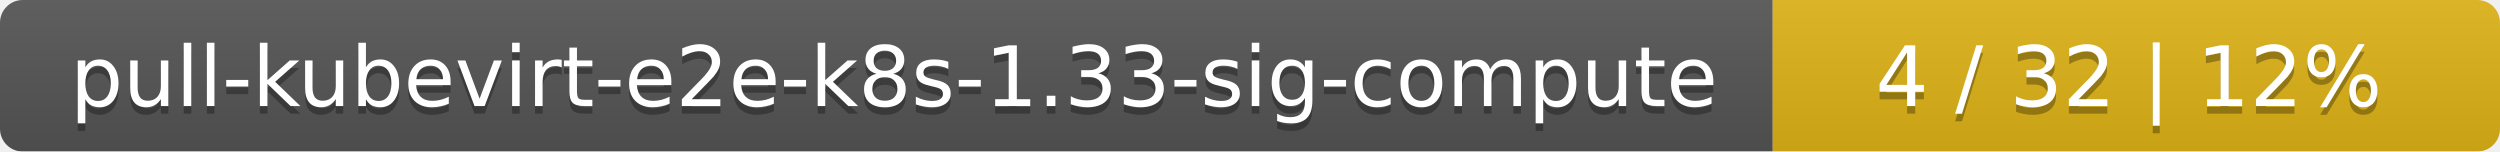
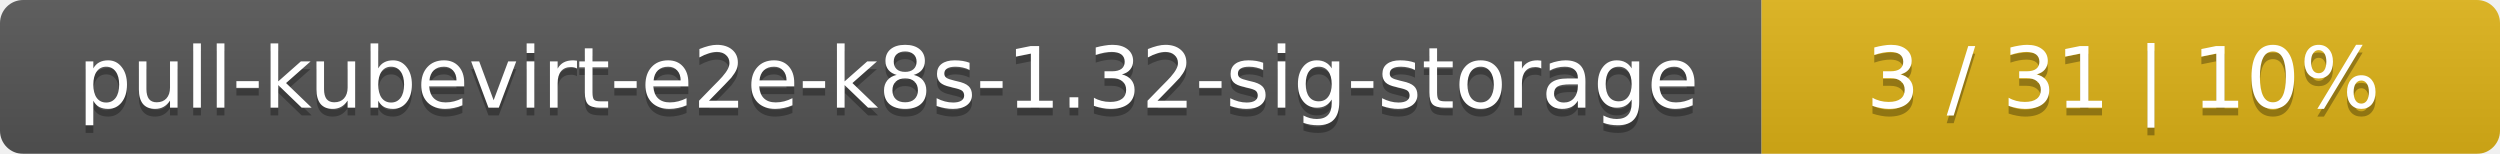
- <svg xmlns="http://www.w3.org/2000/svg" width="330" height="20">
+ <svg xmlns="http://www.w3.org/2000/svg" width="325" height="20">
  <linearGradient id="smooth" x2="0" y2="100%">
    <stop offset="0" stop-color="#bbb" stop-opacity=".1" />
    <stop offset="1" stop-opacity=".1" />
  </linearGradient>
  <mask id="round">
-     <rect width="330" height="20" rx="3" fill="#fff" />
+     <rect width="325" height="20" rx="3" fill="#fff" />
  </mask>
  <g mask="url(#round)">
-     <rect width="234" height="20" fill="#555" />
-     <rect x="234" width="96" height="20" fill="#dfb317" />
-     <rect width="330" height="20" fill="url(#smooth)" />
+     <rect width="229" height="20" fill="#555" />
+     <rect x="229" width="96" height="20" fill="#dfb317" />
+     <rect width="325" height="20" fill="url(#smooth)" />
  </g>
  <g fill="#fff" text-anchor="middle" font-family="DejaVu Sans,Verdana,Geneva,sans-serif" font-size="11">
-     <text x="118" y="15" fill="#010101" fill-opacity=".3">pull-kubevirt-e2e-k8s-1.33-sig-compute</text>
-     <text x="118" y="14">pull-kubevirt-e2e-k8s-1.33-sig-compute</text>
-     <text x="281" y="15" fill="#010101" fill-opacity=".3">4 / 32    |    12%</text>
-     <text x="281" y="14">4 / 32    |    12%</text>
+     <text x="115.5" y="15" fill="#010101" fill-opacity=".3">pull-kubevirt-e2e-k8s-1.32-sig-storage</text>
+     <text x="115.5" y="14">pull-kubevirt-e2e-k8s-1.32-sig-storage</text>
+     <text x="276" y="15" fill="#010101" fill-opacity=".3">3 / 31    |    10%</text>
+     <text x="276" y="14">3 / 31    |    10%</text>
  </g>
</svg>
